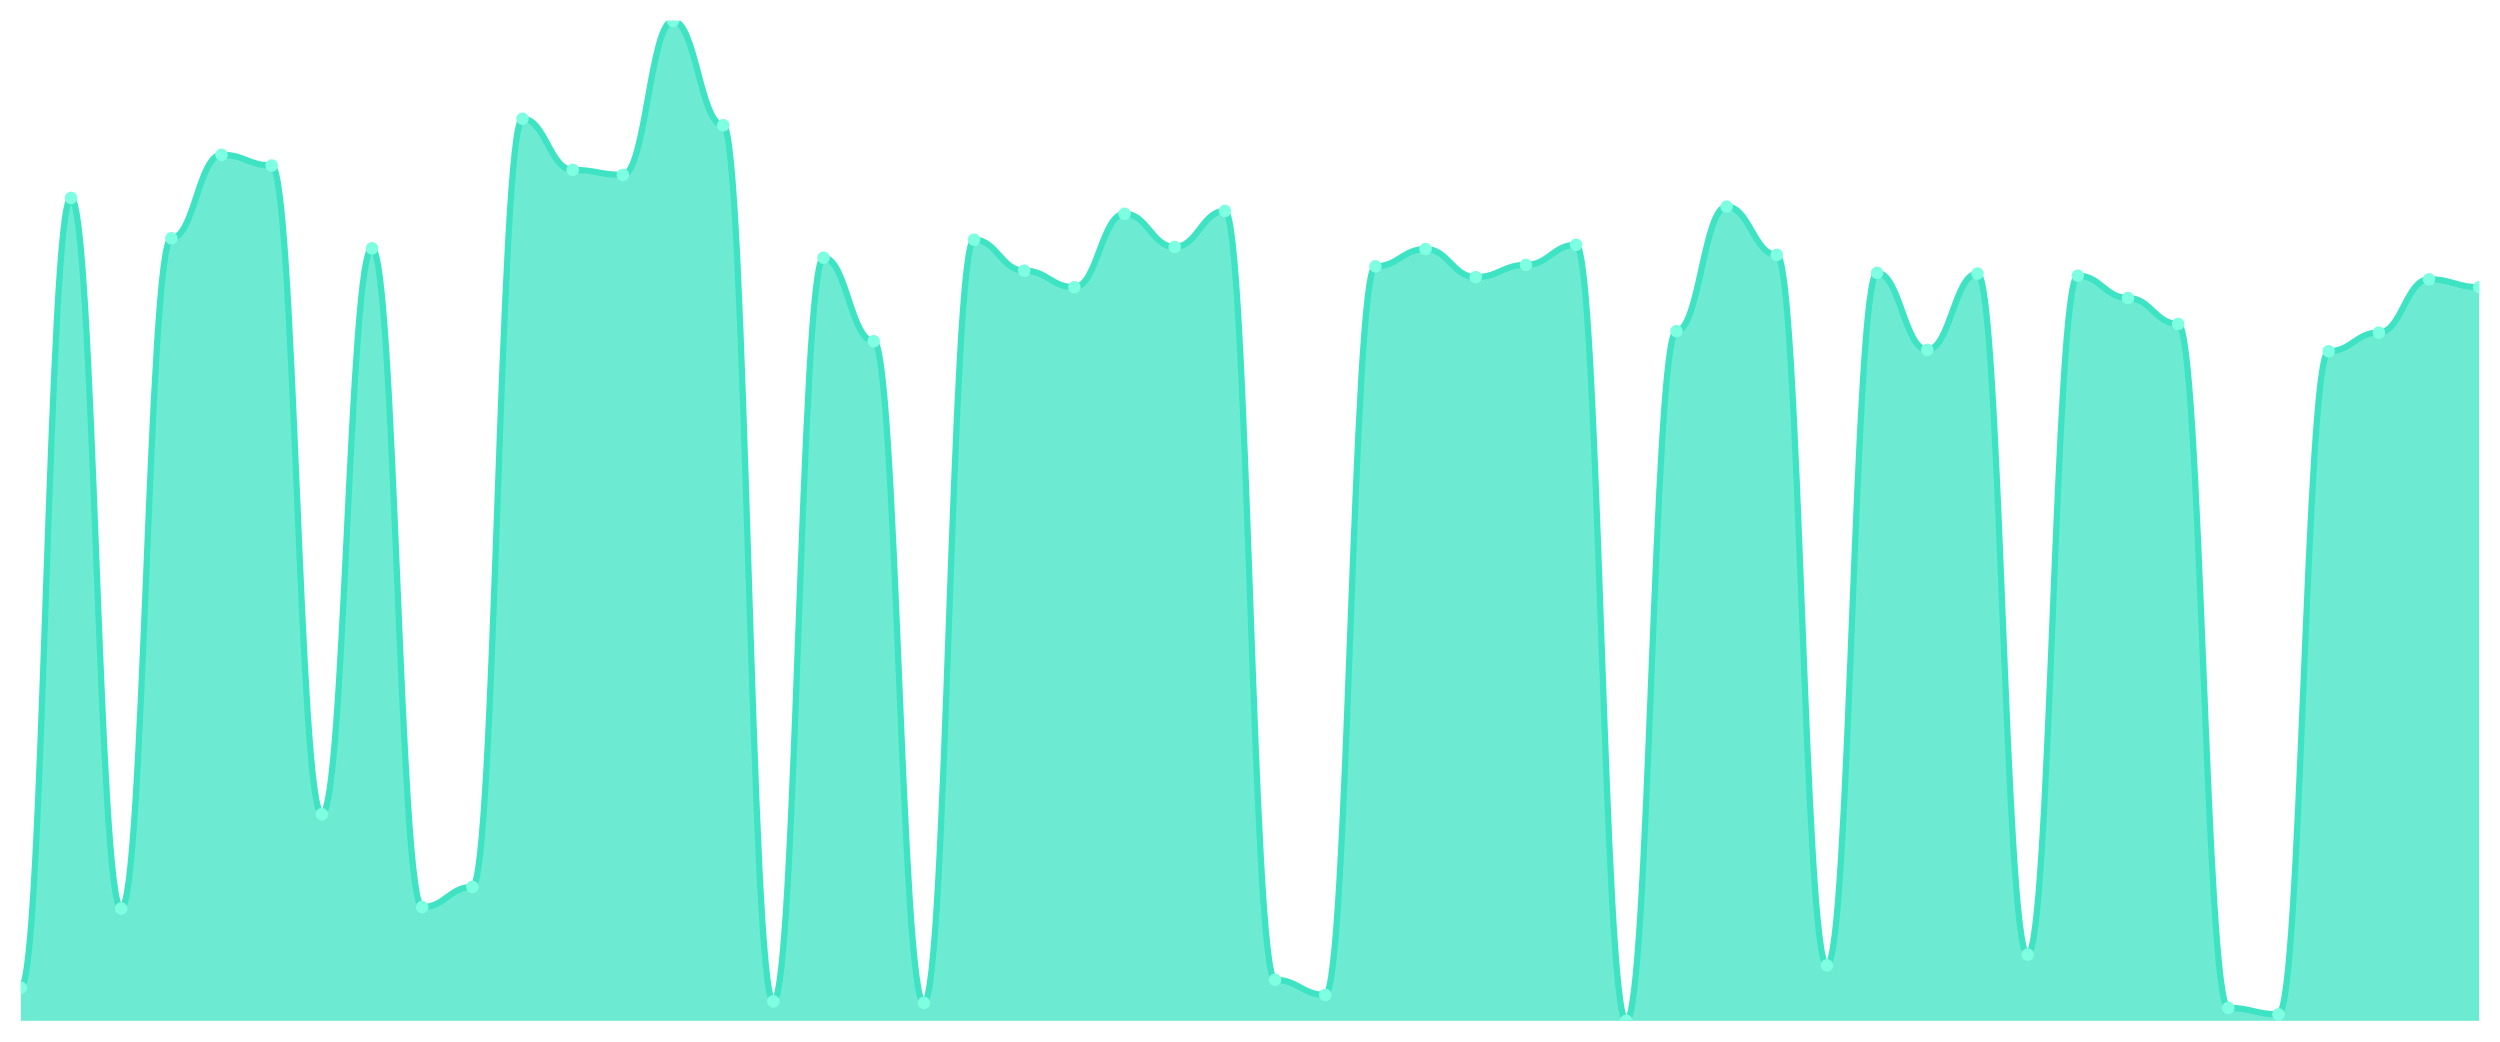
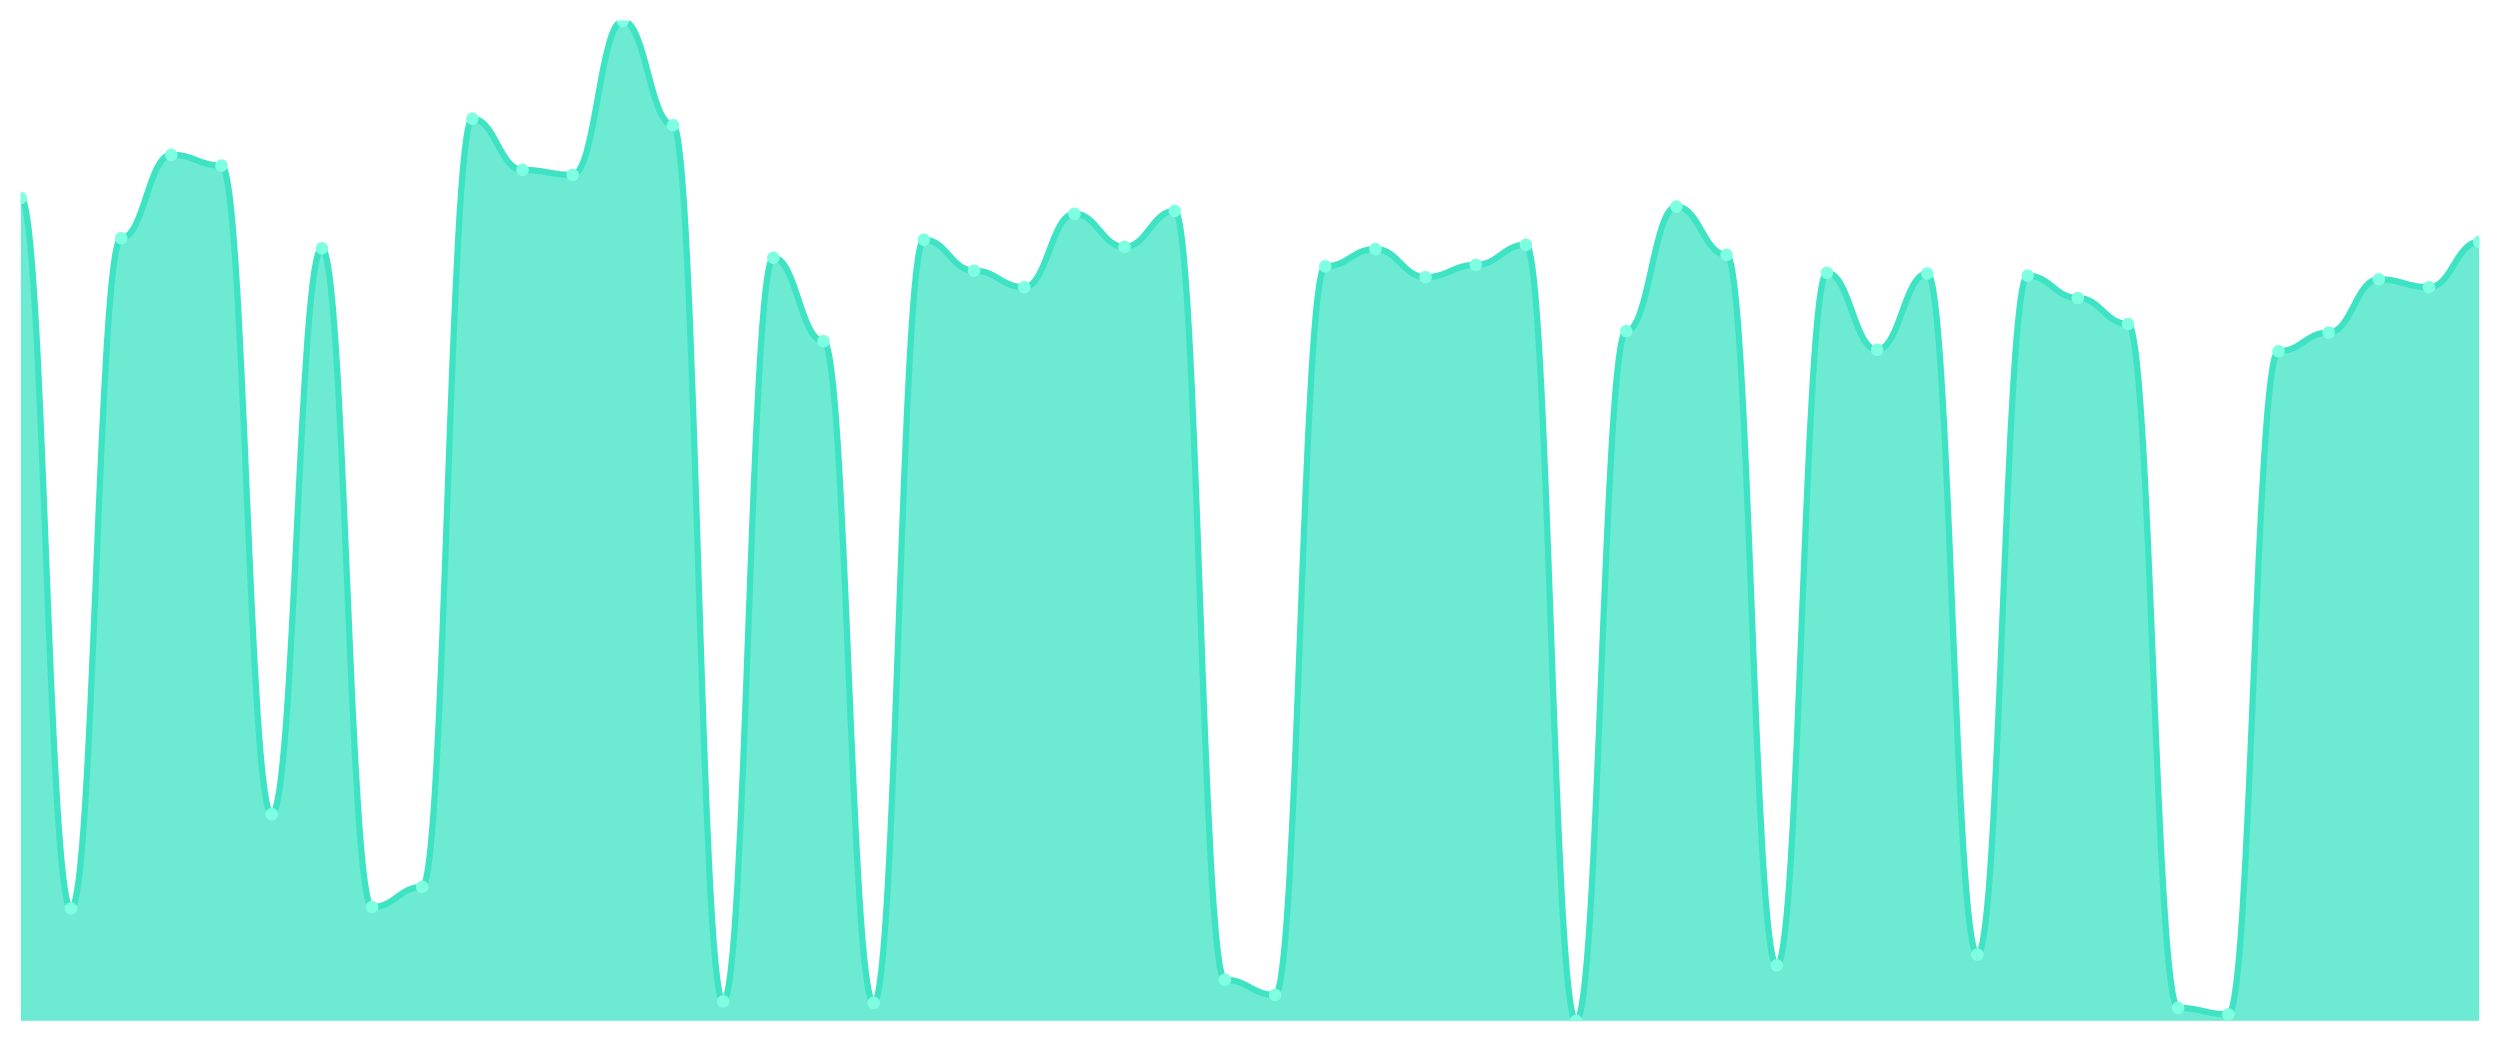
<svg xmlns="http://www.w3.org/2000/svg" viewBox="0 0 1200 500" width="1200" height="500">
  <defs>
    <clipPath id="c">
      <rect x="10" y="10" width="1180" height="480" />
    </clipPath>
  </defs>
  <rect width="1200" height="500" fill="none" />
  <g clip-path="url(#c)">
-     <path d="M 10,490 L 10,474.104 C 20.837,474.104 23.245,95.011 34.082,95.011 C 44.918,95.011 47.327,436.091 58.163,436.091 C 69,436.091 71.408,114.363 82.245,114.363 C 93.082,114.363 95.49,74.276 106.327,74.276 C 117.163,74.276 119.571,79.46 130.408,79.46 C 141.245,79.46 143.653,390.821 154.49,390.821 C 165.327,390.821 167.735,119.201 178.571,119.201 C 189.408,119.201 191.816,435.4 202.653,435.4 C 213.49,435.4 215.898,425.724 226.735,425.724 C 237.571,425.724 239.98,56.998 250.816,56.998 C 261.653,56.998 264.061,81.533 274.898,81.533 C 285.735,81.533 288.143,83.952 298.98,83.952 C 309.816,83.952 312.224,10 323.061,10 C 333.898,10 336.306,60.108 347.143,60.108 C 357.98,60.108 360.388,480.67 371.224,480.67 C 382.061,480.67 384.469,123.693 395.306,123.693 C 406.143,123.693 408.551,163.78 419.388,163.78 C 430.224,163.78 432.633,481.361 443.469,481.361 C 454.306,481.361 456.714,115.054 467.551,115.054 C 478.388,115.054 480.796,129.914 491.633,129.914 C 502.469,129.914 504.878,137.862 515.714,137.862 C 526.551,137.862 528.959,102.613 539.796,102.613 C 550.633,102.613 553.041,118.51 563.878,118.51 C 574.714,118.51 577.122,101.231 587.959,101.231 C 598.796,101.231 601.204,470.302 612.041,470.302 C 622.878,470.302 625.286,477.559 636.122,477.559 C 646.959,477.559 649.367,127.84 660.204,127.84 C 671.041,127.84 673.449,119.546 684.286,119.546 C 695.122,119.546 697.531,133.024 708.367,133.024 C 719.204,133.024 721.612,127.149 732.449,127.149 C 743.286,127.149 745.694,117.473 756.531,117.473 C 767.367,117.473 769.776,490 780.612,490 C 791.449,490 793.857,158.942 804.694,158.942 C 815.531,158.942 817.939,99.158 828.776,99.158 C 839.612,99.158 842.02,122.311 852.857,122.311 C 863.694,122.311 866.102,463.391 876.939,463.391 C 887.776,463.391 890.184,130.95 901.02,130.95 C 911.857,130.95 914.265,167.927 925.102,167.927 C 935.939,167.927 938.347,131.296 949.184,131.296 C 960.02,131.296 962.429,458.207 973.265,458.207 C 984.102,458.207 986.51,132.333 997.347,132.333 C 1008.184,132.333 1010.592,143.045 1021.429,143.045 C 1032.265,143.045 1034.673,155.486 1045.51,155.486 C 1056.347,155.486 1058.755,483.78 1069.592,483.78 C 1080.429,483.78 1082.837,486.89 1093.673,486.89 C 1104.51,486.89 1106.918,168.618 1117.755,168.618 C 1128.592,168.618 1131,159.633 1141.837,159.633 C 1152.673,159.633 1155.082,134.06 1165.918,134.06 C 1176.755,134.06 1179.163,137.862 1190,137.862 L 1190,490 Z" fill="rgba(61,227,195,0.75)" />
-     <path d="M 10,474.104 C 20.837,474.104 23.245,95.011 34.082,95.011 C 44.918,95.011 47.327,436.091 58.163,436.091 C 69,436.091 71.408,114.363 82.245,114.363 C 93.082,114.363 95.49,74.276 106.327,74.276 C 117.163,74.276 119.571,79.46 130.408,79.46 C 141.245,79.46 143.653,390.821 154.49,390.821 C 165.327,390.821 167.735,119.201 178.571,119.201 C 189.408,119.201 191.816,435.4 202.653,435.4 C 213.49,435.4 215.898,425.724 226.735,425.724 C 237.571,425.724 239.98,56.998 250.816,56.998 C 261.653,56.998 264.061,81.533 274.898,81.533 C 285.735,81.533 288.143,83.952 298.98,83.952 C 309.816,83.952 312.224,10 323.061,10 C 333.898,10 336.306,60.108 347.143,60.108 C 357.98,60.108 360.388,480.67 371.224,480.67 C 382.061,480.67 384.469,123.693 395.306,123.693 C 406.143,123.693 408.551,163.78 419.388,163.78 C 430.224,163.78 432.633,481.361 443.469,481.361 C 454.306,481.361 456.714,115.054 467.551,115.054 C 478.388,115.054 480.796,129.914 491.633,129.914 C 502.469,129.914 504.878,137.862 515.714,137.862 C 526.551,137.862 528.959,102.613 539.796,102.613 C 550.633,102.613 553.041,118.51 563.878,118.51 C 574.714,118.51 577.122,101.231 587.959,101.231 C 598.796,101.231 601.204,470.302 612.041,470.302 C 622.878,470.302 625.286,477.559 636.122,477.559 C 646.959,477.559 649.367,127.84 660.204,127.84 C 671.041,127.84 673.449,119.546 684.286,119.546 C 695.122,119.546 697.531,133.024 708.367,133.024 C 719.204,133.024 721.612,127.149 732.449,127.149 C 743.286,127.149 745.694,117.473 756.531,117.473 C 767.367,117.473 769.776,490 780.612,490 C 791.449,490 793.857,158.942 804.694,158.942 C 815.531,158.942 817.939,99.158 828.776,99.158 C 839.612,99.158 842.02,122.311 852.857,122.311 C 863.694,122.311 866.102,463.391 876.939,463.391 C 887.776,463.391 890.184,130.95 901.02,130.95 C 911.857,130.95 914.265,167.927 925.102,167.927 C 935.939,167.927 938.347,131.296 949.184,131.296 C 960.02,131.296 962.429,458.207 973.265,458.207 C 984.102,458.207 986.51,132.333 997.347,132.333 C 1008.184,132.333 1010.592,143.045 1021.429,143.045 C 1032.265,143.045 1034.673,155.486 1045.51,155.486 C 1056.347,155.486 1058.755,483.78 1069.592,483.78 C 1080.429,483.78 1082.837,486.89 1093.673,486.89 C 1104.51,486.89 1106.918,168.618 1117.755,168.618 C 1128.592,168.618 1131,159.633 1141.837,159.633 C 1152.673,159.633 1155.082,134.06 1165.918,134.06 C 1176.755,134.06 1179.163,137.862 1190,137.862" fill="none" stroke="#3de3c3" stroke-width="3" stroke-linecap="round" stroke-linejoin="round" />
-     <circle cx="10" cy="474.104" r="3" fill="#7fffe1" />
-     <circle cx="34.082" cy="95.011" r="3" fill="#7fffe1" />
-     <circle cx="58.163" cy="436.091" r="3" fill="#7fffe1" />
-     <circle cx="82.245" cy="114.363" r="3" fill="#7fffe1" />
-     <circle cx="106.327" cy="74.276" r="3" fill="#7fffe1" />
-     <circle cx="130.408" cy="79.46" r="3" fill="#7fffe1" />
-     <circle cx="154.49" cy="390.821" r="3" fill="#7fffe1" />
-     <circle cx="178.571" cy="119.201" r="3" fill="#7fffe1" />
-     <circle cx="202.653" cy="435.4" r="3" fill="#7fffe1" />
-     <circle cx="226.735" cy="425.724" r="3" fill="#7fffe1" />
-     <circle cx="250.816" cy="56.998" r="3" fill="#7fffe1" />
-     <circle cx="274.898" cy="81.533" r="3" fill="#7fffe1" />
-     <circle cx="298.98" cy="83.952" r="3" fill="#7fffe1" />
-     <circle cx="323.061" cy="10" r="3" fill="#7fffe1" />
-     <circle cx="347.143" cy="60.108" r="3" fill="#7fffe1" />
-     <circle cx="371.224" cy="480.67" r="3" fill="#7fffe1" />
-     <circle cx="395.306" cy="123.693" r="3" fill="#7fffe1" />
-     <circle cx="419.388" cy="163.78" r="3" fill="#7fffe1" />
-     <circle cx="443.469" cy="481.361" r="3" fill="#7fffe1" />
-     <circle cx="467.551" cy="115.054" r="3" fill="#7fffe1" />
-     <circle cx="491.633" cy="129.914" r="3" fill="#7fffe1" />
-     <circle cx="515.714" cy="137.862" r="3" fill="#7fffe1" />
-     <circle cx="539.796" cy="102.613" r="3" fill="#7fffe1" />
-     <circle cx="563.878" cy="118.51" r="3" fill="#7fffe1" />
-     <circle cx="587.959" cy="101.231" r="3" fill="#7fffe1" />
-     <circle cx="612.041" cy="470.302" r="3" fill="#7fffe1" />
-     <circle cx="636.122" cy="477.559" r="3" fill="#7fffe1" />
-     <circle cx="660.204" cy="127.84" r="3" fill="#7fffe1" />
-     <circle cx="684.286" cy="119.546" r="3" fill="#7fffe1" />
-     <circle cx="708.367" cy="133.024" r="3" fill="#7fffe1" />
-     <circle cx="732.449" cy="127.149" r="3" fill="#7fffe1" />
-     <circle cx="756.531" cy="117.473" r="3" fill="#7fffe1" />
-     <circle cx="780.612" cy="490" r="3" fill="#7fffe1" />
-     <circle cx="804.694" cy="158.942" r="3" fill="#7fffe1" />
-     <circle cx="828.776" cy="99.158" r="3" fill="#7fffe1" />
-     <circle cx="852.857" cy="122.311" r="3" fill="#7fffe1" />
-     <circle cx="876.939" cy="463.391" r="3" fill="#7fffe1" />
-     <circle cx="901.02" cy="130.95" r="3" fill="#7fffe1" />
-     <circle cx="925.102" cy="167.927" r="3" fill="#7fffe1" />
-     <circle cx="949.184" cy="131.296" r="3" fill="#7fffe1" />
-     <circle cx="973.265" cy="458.207" r="3" fill="#7fffe1" />
-     <circle cx="997.347" cy="132.333" r="3" fill="#7fffe1" />
-     <circle cx="1021.429" cy="143.045" r="3" fill="#7fffe1" />
-     <circle cx="1045.51" cy="155.486" r="3" fill="#7fffe1" />
-     <circle cx="1069.592" cy="483.78" r="3" fill="#7fffe1" />
-     <circle cx="1093.673" cy="486.89" r="3" fill="#7fffe1" />
-     <circle cx="1117.755" cy="168.618" r="3" fill="#7fffe1" />
-     <circle cx="1141.837" cy="159.633" r="3" fill="#7fffe1" />
-     <circle cx="1165.918" cy="134.06" r="3" fill="#7fffe1" />
-     <circle cx="1190" cy="137.862" r="3" fill="#7fffe1" />
+     <path d="M 10,490 L 10,95.011 C 20.837,95.011 23.245,436.091 34.082,436.091 C 44.918,436.091 47.327,114.363 58.163,114.363 C 69,114.363 71.408,74.276 82.245,74.276 C 93.082,74.276 95.49,79.46 106.327,79.46 C 117.163,79.46 119.571,390.821 130.408,390.821 C 141.245,390.821 143.653,119.201 154.49,119.201 C 165.327,119.201 167.735,435.4 178.571,435.4 C 189.408,435.4 191.816,425.724 202.653,425.724 C 213.49,425.724 215.898,56.998 226.735,56.998 C 237.571,56.998 239.98,81.533 250.816,81.533 C 261.653,81.533 264.061,83.952 274.898,83.952 C 285.735,83.952 288.143,10 298.98,10 C 309.816,10 312.224,60.108 323.061,60.108 C 333.898,60.108 336.306,480.67 347.143,480.67 C 357.98,480.67 360.388,123.693 371.224,123.693 C 382.061,123.693 384.469,163.78 395.306,163.78 C 406.143,163.78 408.551,481.361 419.388,481.361 C 430.224,481.361 432.633,115.054 443.469,115.054 C 454.306,115.054 456.714,129.914 467.551,129.914 C 478.388,129.914 480.796,137.862 491.633,137.862 C 502.469,137.862 504.878,102.613 515.714,102.613 C 526.551,102.613 528.959,118.51 539.796,118.51 C 550.633,118.51 553.041,101.231 563.878,101.231 C 574.714,101.231 577.122,470.302 587.959,470.302 C 598.796,470.302 601.204,477.559 612.041,477.559 C 622.878,477.559 625.286,127.84 636.122,127.84 C 646.959,127.84 649.367,119.546 660.204,119.546 C 671.041,119.546 673.449,133.024 684.286,133.024 C 695.122,133.024 697.531,127.149 708.367,127.149 C 719.204,127.149 721.612,117.473 732.449,117.473 C 743.286,117.473 745.694,490 756.531,490 C 767.367,490 769.776,158.942 780.612,158.942 C 791.449,158.942 793.857,99.158 804.694,99.158 C 815.531,99.158 817.939,122.311 828.776,122.311 C 839.612,122.311 842.02,463.391 852.857,463.391 C 863.694,463.391 866.102,130.95 876.939,130.95 C 887.776,130.95 890.184,167.927 901.02,167.927 C 911.857,167.927 914.265,131.296 925.102,131.296 C 935.939,131.296 938.347,458.207 949.184,458.207 C 960.02,458.207 962.429,132.333 973.265,132.333 C 984.102,132.333 986.51,143.045 997.347,143.045 C 1008.184,143.045 1010.592,155.486 1021.429,155.486 C 1032.265,155.486 1034.673,483.78 1045.51,483.78 C 1056.347,483.78 1058.755,486.89 1069.592,486.89 C 1080.429,486.89 1082.837,168.618 1093.673,168.618 C 1104.51,168.618 1106.918,159.633 1117.755,159.633 C 1128.592,159.633 1131,134.06 1141.837,134.06 C 1152.673,134.06 1155.082,137.862 1165.918,137.862 C 1176.755,137.862 1179.163,116.091 1190,116.091 L 1190,490 Z" fill="rgba(61,227,195,0.75)" />
+     <path d="M 10,95.011 C 20.837,95.011 23.245,436.091 34.082,436.091 C 44.918,436.091 47.327,114.363 58.163,114.363 C 69,114.363 71.408,74.276 82.245,74.276 C 93.082,74.276 95.49,79.46 106.327,79.46 C 117.163,79.46 119.571,390.821 130.408,390.821 C 141.245,390.821 143.653,119.201 154.49,119.201 C 165.327,119.201 167.735,435.4 178.571,435.4 C 189.408,435.4 191.816,425.724 202.653,425.724 C 213.49,425.724 215.898,56.998 226.735,56.998 C 237.571,56.998 239.98,81.533 250.816,81.533 C 261.653,81.533 264.061,83.952 274.898,83.952 C 285.735,83.952 288.143,10 298.98,10 C 309.816,10 312.224,60.108 323.061,60.108 C 333.898,60.108 336.306,480.67 347.143,480.67 C 357.98,480.67 360.388,123.693 371.224,123.693 C 382.061,123.693 384.469,163.78 395.306,163.78 C 406.143,163.78 408.551,481.361 419.388,481.361 C 430.224,481.361 432.633,115.054 443.469,115.054 C 454.306,115.054 456.714,129.914 467.551,129.914 C 478.388,129.914 480.796,137.862 491.633,137.862 C 502.469,137.862 504.878,102.613 515.714,102.613 C 526.551,102.613 528.959,118.51 539.796,118.51 C 550.633,118.51 553.041,101.231 563.878,101.231 C 574.714,101.231 577.122,470.302 587.959,470.302 C 598.796,470.302 601.204,477.559 612.041,477.559 C 622.878,477.559 625.286,127.84 636.122,127.84 C 646.959,127.84 649.367,119.546 660.204,119.546 C 671.041,119.546 673.449,133.024 684.286,133.024 C 695.122,133.024 697.531,127.149 708.367,127.149 C 719.204,127.149 721.612,117.473 732.449,117.473 C 743.286,117.473 745.694,490 756.531,490 C 767.367,490 769.776,158.942 780.612,158.942 C 791.449,158.942 793.857,99.158 804.694,99.158 C 815.531,99.158 817.939,122.311 828.776,122.311 C 839.612,122.311 842.02,463.391 852.857,463.391 C 863.694,463.391 866.102,130.95 876.939,130.95 C 887.776,130.95 890.184,167.927 901.02,167.927 C 911.857,167.927 914.265,131.296 925.102,131.296 C 935.939,131.296 938.347,458.207 949.184,458.207 C 960.02,458.207 962.429,132.333 973.265,132.333 C 984.102,132.333 986.51,143.045 997.347,143.045 C 1008.184,143.045 1010.592,155.486 1021.429,155.486 C 1032.265,155.486 1034.673,483.78 1045.51,483.78 C 1056.347,483.78 1058.755,486.89 1069.592,486.89 C 1080.429,486.89 1082.837,168.618 1093.673,168.618 C 1104.51,168.618 1106.918,159.633 1117.755,159.633 C 1128.592,159.633 1131,134.06 1141.837,134.06 C 1152.673,134.06 1155.082,137.862 1165.918,137.862 C 1176.755,137.862 1179.163,116.091 1190,116.091" fill="none" stroke="#3de3c3" stroke-width="3" stroke-linecap="round" stroke-linejoin="round" />
+     <circle cx="10" cy="95.011" r="3" fill="#7fffe1" />
+     <circle cx="34.082" cy="436.091" r="3" fill="#7fffe1" />
+     <circle cx="58.163" cy="114.363" r="3" fill="#7fffe1" />
+     <circle cx="82.245" cy="74.276" r="3" fill="#7fffe1" />
+     <circle cx="106.327" cy="79.46" r="3" fill="#7fffe1" />
+     <circle cx="130.408" cy="390.821" r="3" fill="#7fffe1" />
+     <circle cx="154.49" cy="119.201" r="3" fill="#7fffe1" />
+     <circle cx="178.571" cy="435.4" r="3" fill="#7fffe1" />
+     <circle cx="202.653" cy="425.724" r="3" fill="#7fffe1" />
+     <circle cx="226.735" cy="56.998" r="3" fill="#7fffe1" />
+     <circle cx="250.816" cy="81.533" r="3" fill="#7fffe1" />
+     <circle cx="274.898" cy="83.952" r="3" fill="#7fffe1" />
+     <circle cx="298.98" cy="10" r="3" fill="#7fffe1" />
+     <circle cx="323.061" cy="60.108" r="3" fill="#7fffe1" />
+     <circle cx="347.143" cy="480.67" r="3" fill="#7fffe1" />
+     <circle cx="371.224" cy="123.693" r="3" fill="#7fffe1" />
+     <circle cx="395.306" cy="163.78" r="3" fill="#7fffe1" />
+     <circle cx="419.388" cy="481.361" r="3" fill="#7fffe1" />
+     <circle cx="443.469" cy="115.054" r="3" fill="#7fffe1" />
+     <circle cx="467.551" cy="129.914" r="3" fill="#7fffe1" />
+     <circle cx="491.633" cy="137.862" r="3" fill="#7fffe1" />
+     <circle cx="515.714" cy="102.613" r="3" fill="#7fffe1" />
+     <circle cx="539.796" cy="118.51" r="3" fill="#7fffe1" />
+     <circle cx="563.878" cy="101.231" r="3" fill="#7fffe1" />
+     <circle cx="587.959" cy="470.302" r="3" fill="#7fffe1" />
+     <circle cx="612.041" cy="477.559" r="3" fill="#7fffe1" />
+     <circle cx="636.122" cy="127.84" r="3" fill="#7fffe1" />
+     <circle cx="660.204" cy="119.546" r="3" fill="#7fffe1" />
+     <circle cx="684.286" cy="133.024" r="3" fill="#7fffe1" />
+     <circle cx="708.367" cy="127.149" r="3" fill="#7fffe1" />
+     <circle cx="732.449" cy="117.473" r="3" fill="#7fffe1" />
+     <circle cx="756.531" cy="490" r="3" fill="#7fffe1" />
+     <circle cx="780.612" cy="158.942" r="3" fill="#7fffe1" />
+     <circle cx="804.694" cy="99.158" r="3" fill="#7fffe1" />
+     <circle cx="828.776" cy="122.311" r="3" fill="#7fffe1" />
+     <circle cx="852.857" cy="463.391" r="3" fill="#7fffe1" />
+     <circle cx="876.939" cy="130.95" r="3" fill="#7fffe1" />
+     <circle cx="901.02" cy="167.927" r="3" fill="#7fffe1" />
+     <circle cx="925.102" cy="131.296" r="3" fill="#7fffe1" />
+     <circle cx="949.184" cy="458.207" r="3" fill="#7fffe1" />
+     <circle cx="973.265" cy="132.333" r="3" fill="#7fffe1" />
+     <circle cx="997.347" cy="143.045" r="3" fill="#7fffe1" />
+     <circle cx="1021.429" cy="155.486" r="3" fill="#7fffe1" />
+     <circle cx="1045.51" cy="483.78" r="3" fill="#7fffe1" />
+     <circle cx="1069.592" cy="486.89" r="3" fill="#7fffe1" />
+     <circle cx="1093.673" cy="168.618" r="3" fill="#7fffe1" />
+     <circle cx="1117.755" cy="159.633" r="3" fill="#7fffe1" />
+     <circle cx="1141.837" cy="134.06" r="3" fill="#7fffe1" />
+     <circle cx="1165.918" cy="137.862" r="3" fill="#7fffe1" />
+     <circle cx="1190" cy="116.091" r="3" fill="#7fffe1" />
  </g>
</svg>
